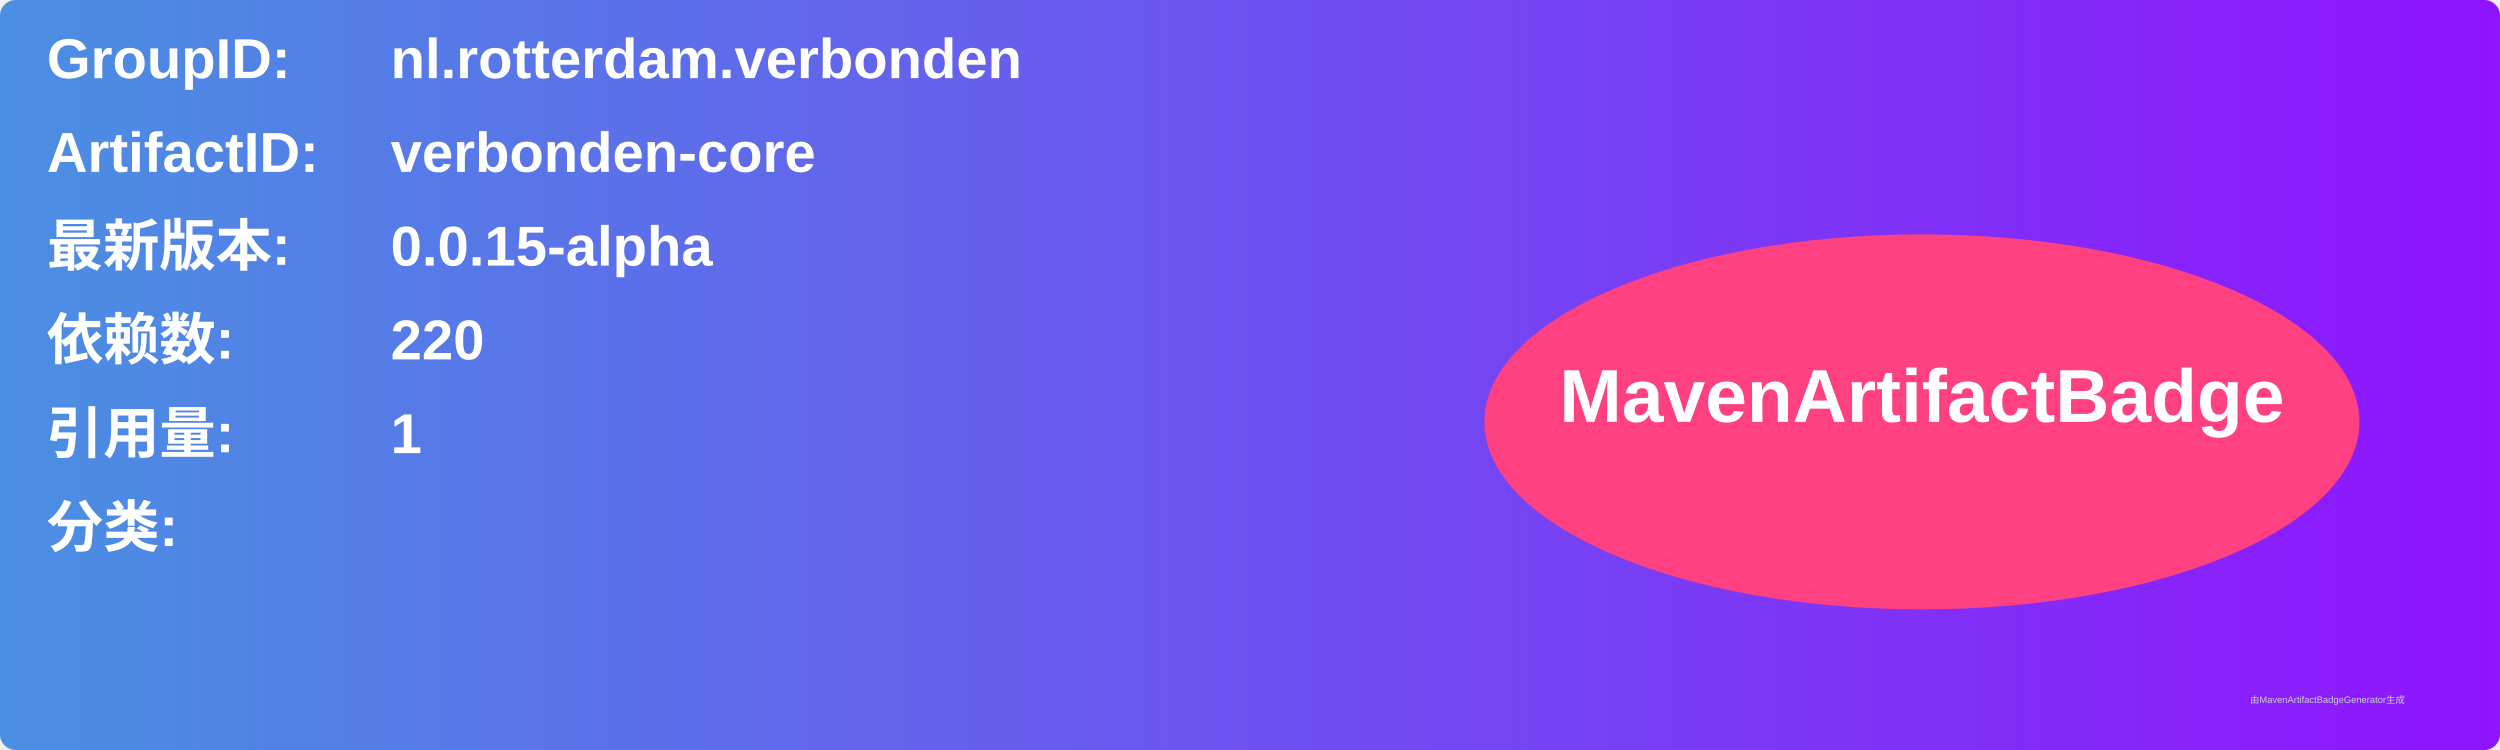
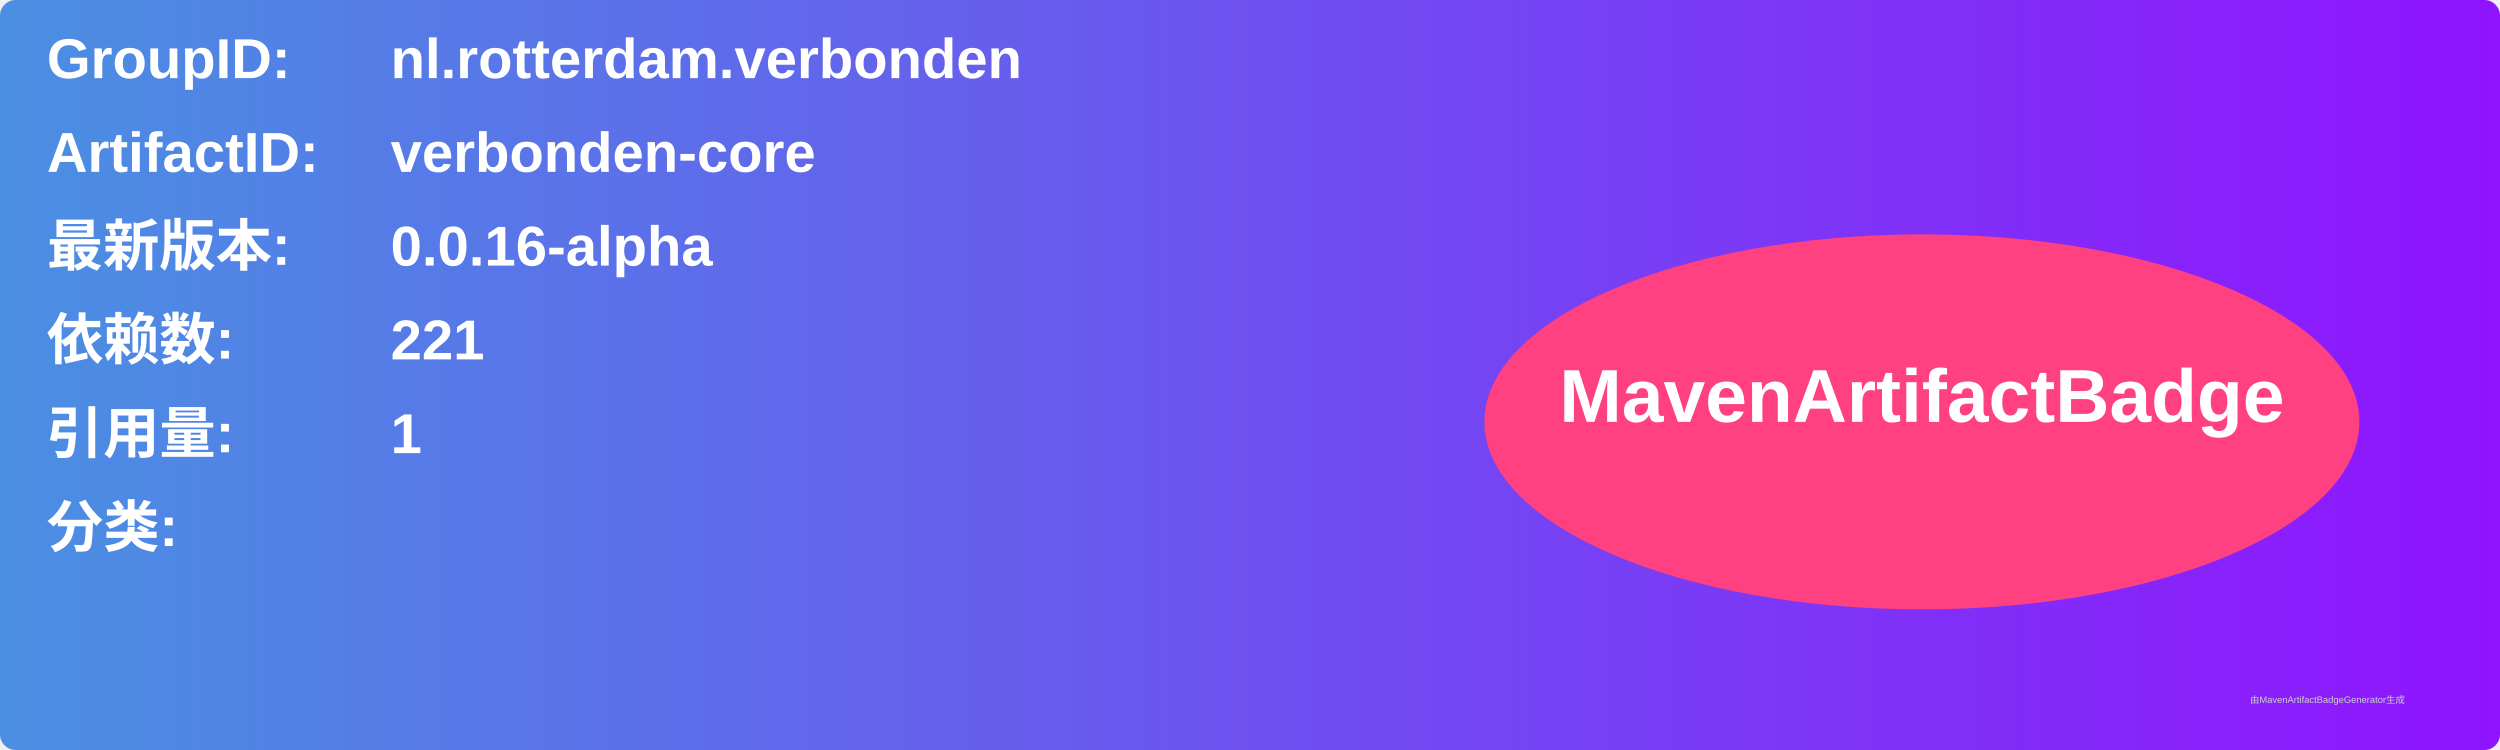
<svg xmlns="http://www.w3.org/2000/svg" width="800" height="240" viewBox="0 0 800 240">
  <linearGradient id="grad" x1="0%" y1="0%" x2="100%" y2="0%">
    <stop offset="0%" stop-color="#4a90e2" />
    <stop offset="100%" stop-color="#9013fe" />
  </linearGradient>
  <rect width="100%" height="100%" rx="5" ry="5" fill="url(#grad)" />
  <g transform="translate(15, 15)">
    <text x="0" y="10" font-family="Arial" font-size="18" fill="white" font-weight="bold" width="260">GroupID:</text>
    <text x="110" y="10" font-family="Arial" font-size="18" fill="white" font-weight="bold" width="460">nl.rotterdam.verbonden</text>
    <text x="0" y="40" font-family="Arial" font-size="18" fill="white" font-weight="bold" width="260">ArtifactID:</text>
    <text x="110" y="40" font-family="Arial" font-size="18" fill="white" font-weight="bold" width="460">verbonden-core</text>
    <text x="0" y="70" font-family="Arial" font-size="18" fill="white" font-weight="bold">最新版本:</text>
    <text x="110" y="70" font-family="Arial" font-size="18" fill="white" font-weight="bold">
-       <tspan font-weight="bold">0.0.15-alpha</tspan>
+       <tspan font-weight="bold">0.0.16-alpha</tspan>
    </text>
    <text x="0" y="100" font-family="Arial" font-size="18" fill="white" font-weight="bold">依赖数: </text>
    <text x="110" y="100" font-family="Arial" font-size="18" fill="white">
-       <tspan font-weight="bold">220</tspan>
+       <tspan font-weight="bold">221</tspan>
    </text>
    <text x="0" y="130" font-family="Arial" font-size="18" fill="white" font-weight="bold">引用量: </text>
    <text x="110" y="130" font-family="Arial" font-size="18" fill="white">
      <tspan font-weight="bold">1</tspan>
    </text>
    <text x="0" y="160" font-family="Arial" font-size="18" fill="white" font-weight="bold">分类:</text>
    <text x="10" y="190" font-family="Arial" font-size="10" fill="white">
      <tspan font-weight="bold" />
    </text>
    <ellipse cx="600" cy="120" rx="140" ry="60" fill="#ff4081" />
    <text x="600" y="120" text-anchor="middle" font-family="Arial" font-size="24" fill="white" font-weight="bold">MavenArtifactBadge</text>
  </g>
  <text x="720" y="225" font-family="Arial" font-size="3" fill="#d0d0d0">由MavenArtifactBadgeGenerator生成</text>
</svg>
